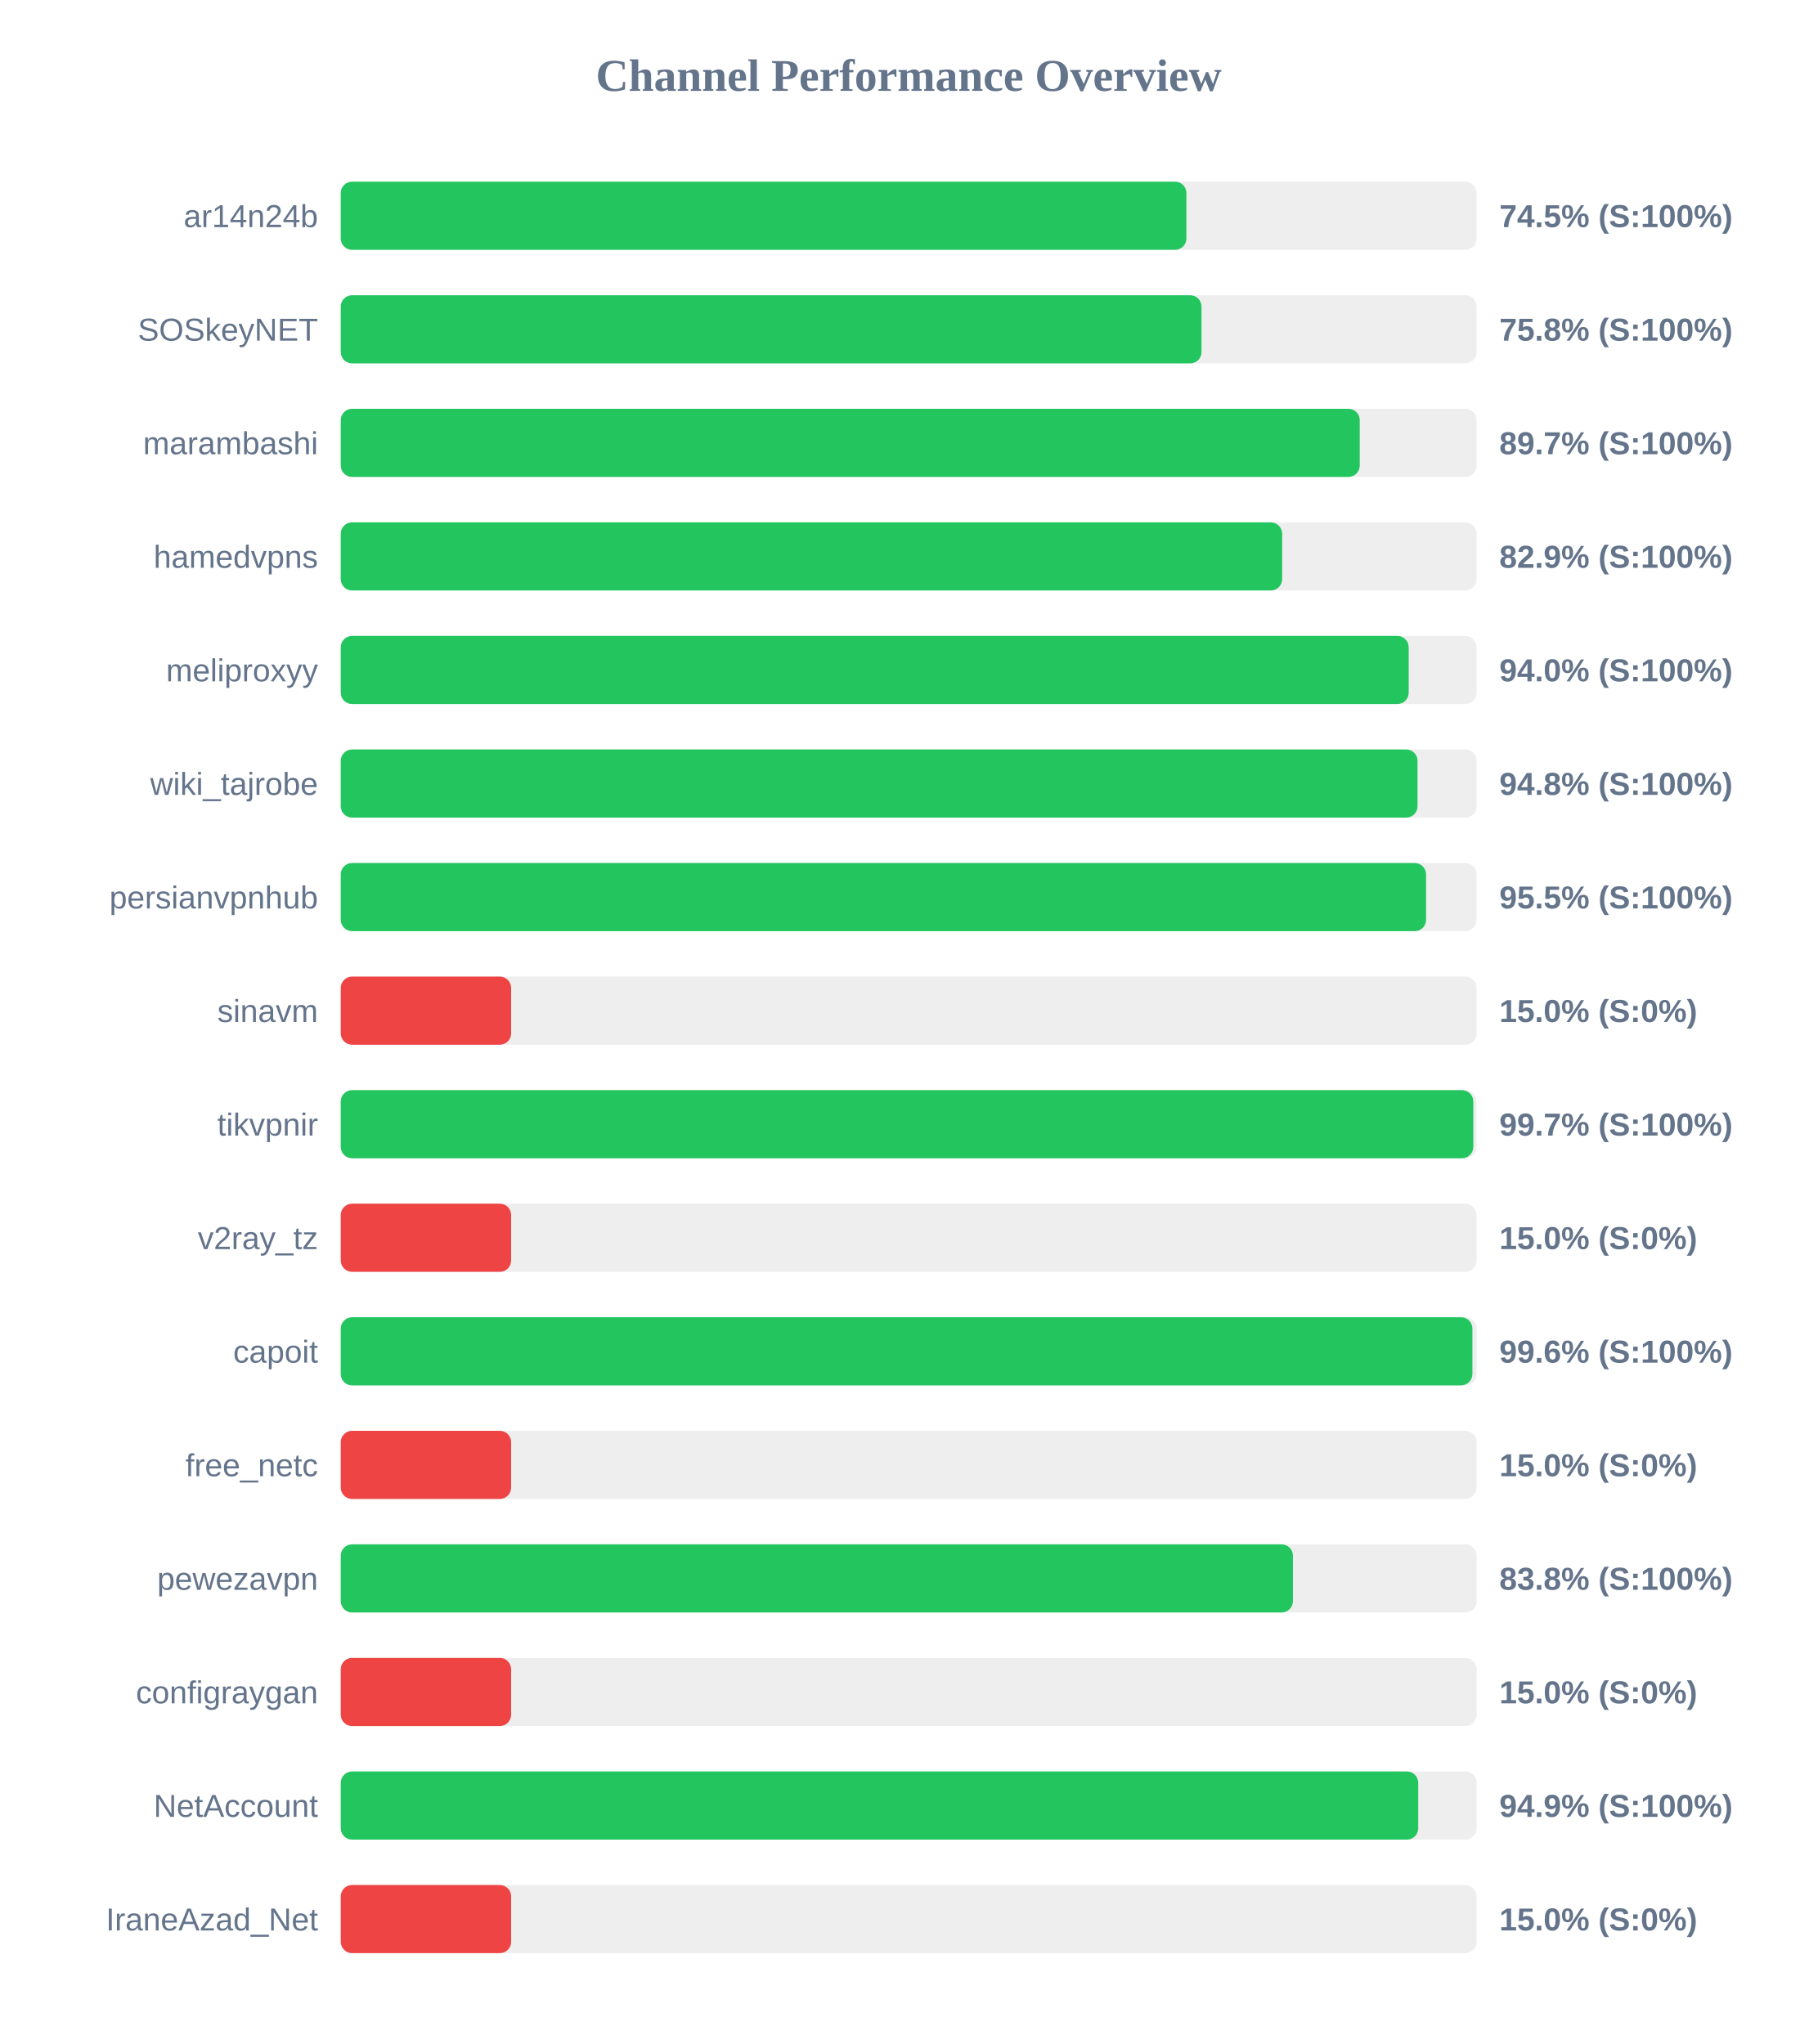
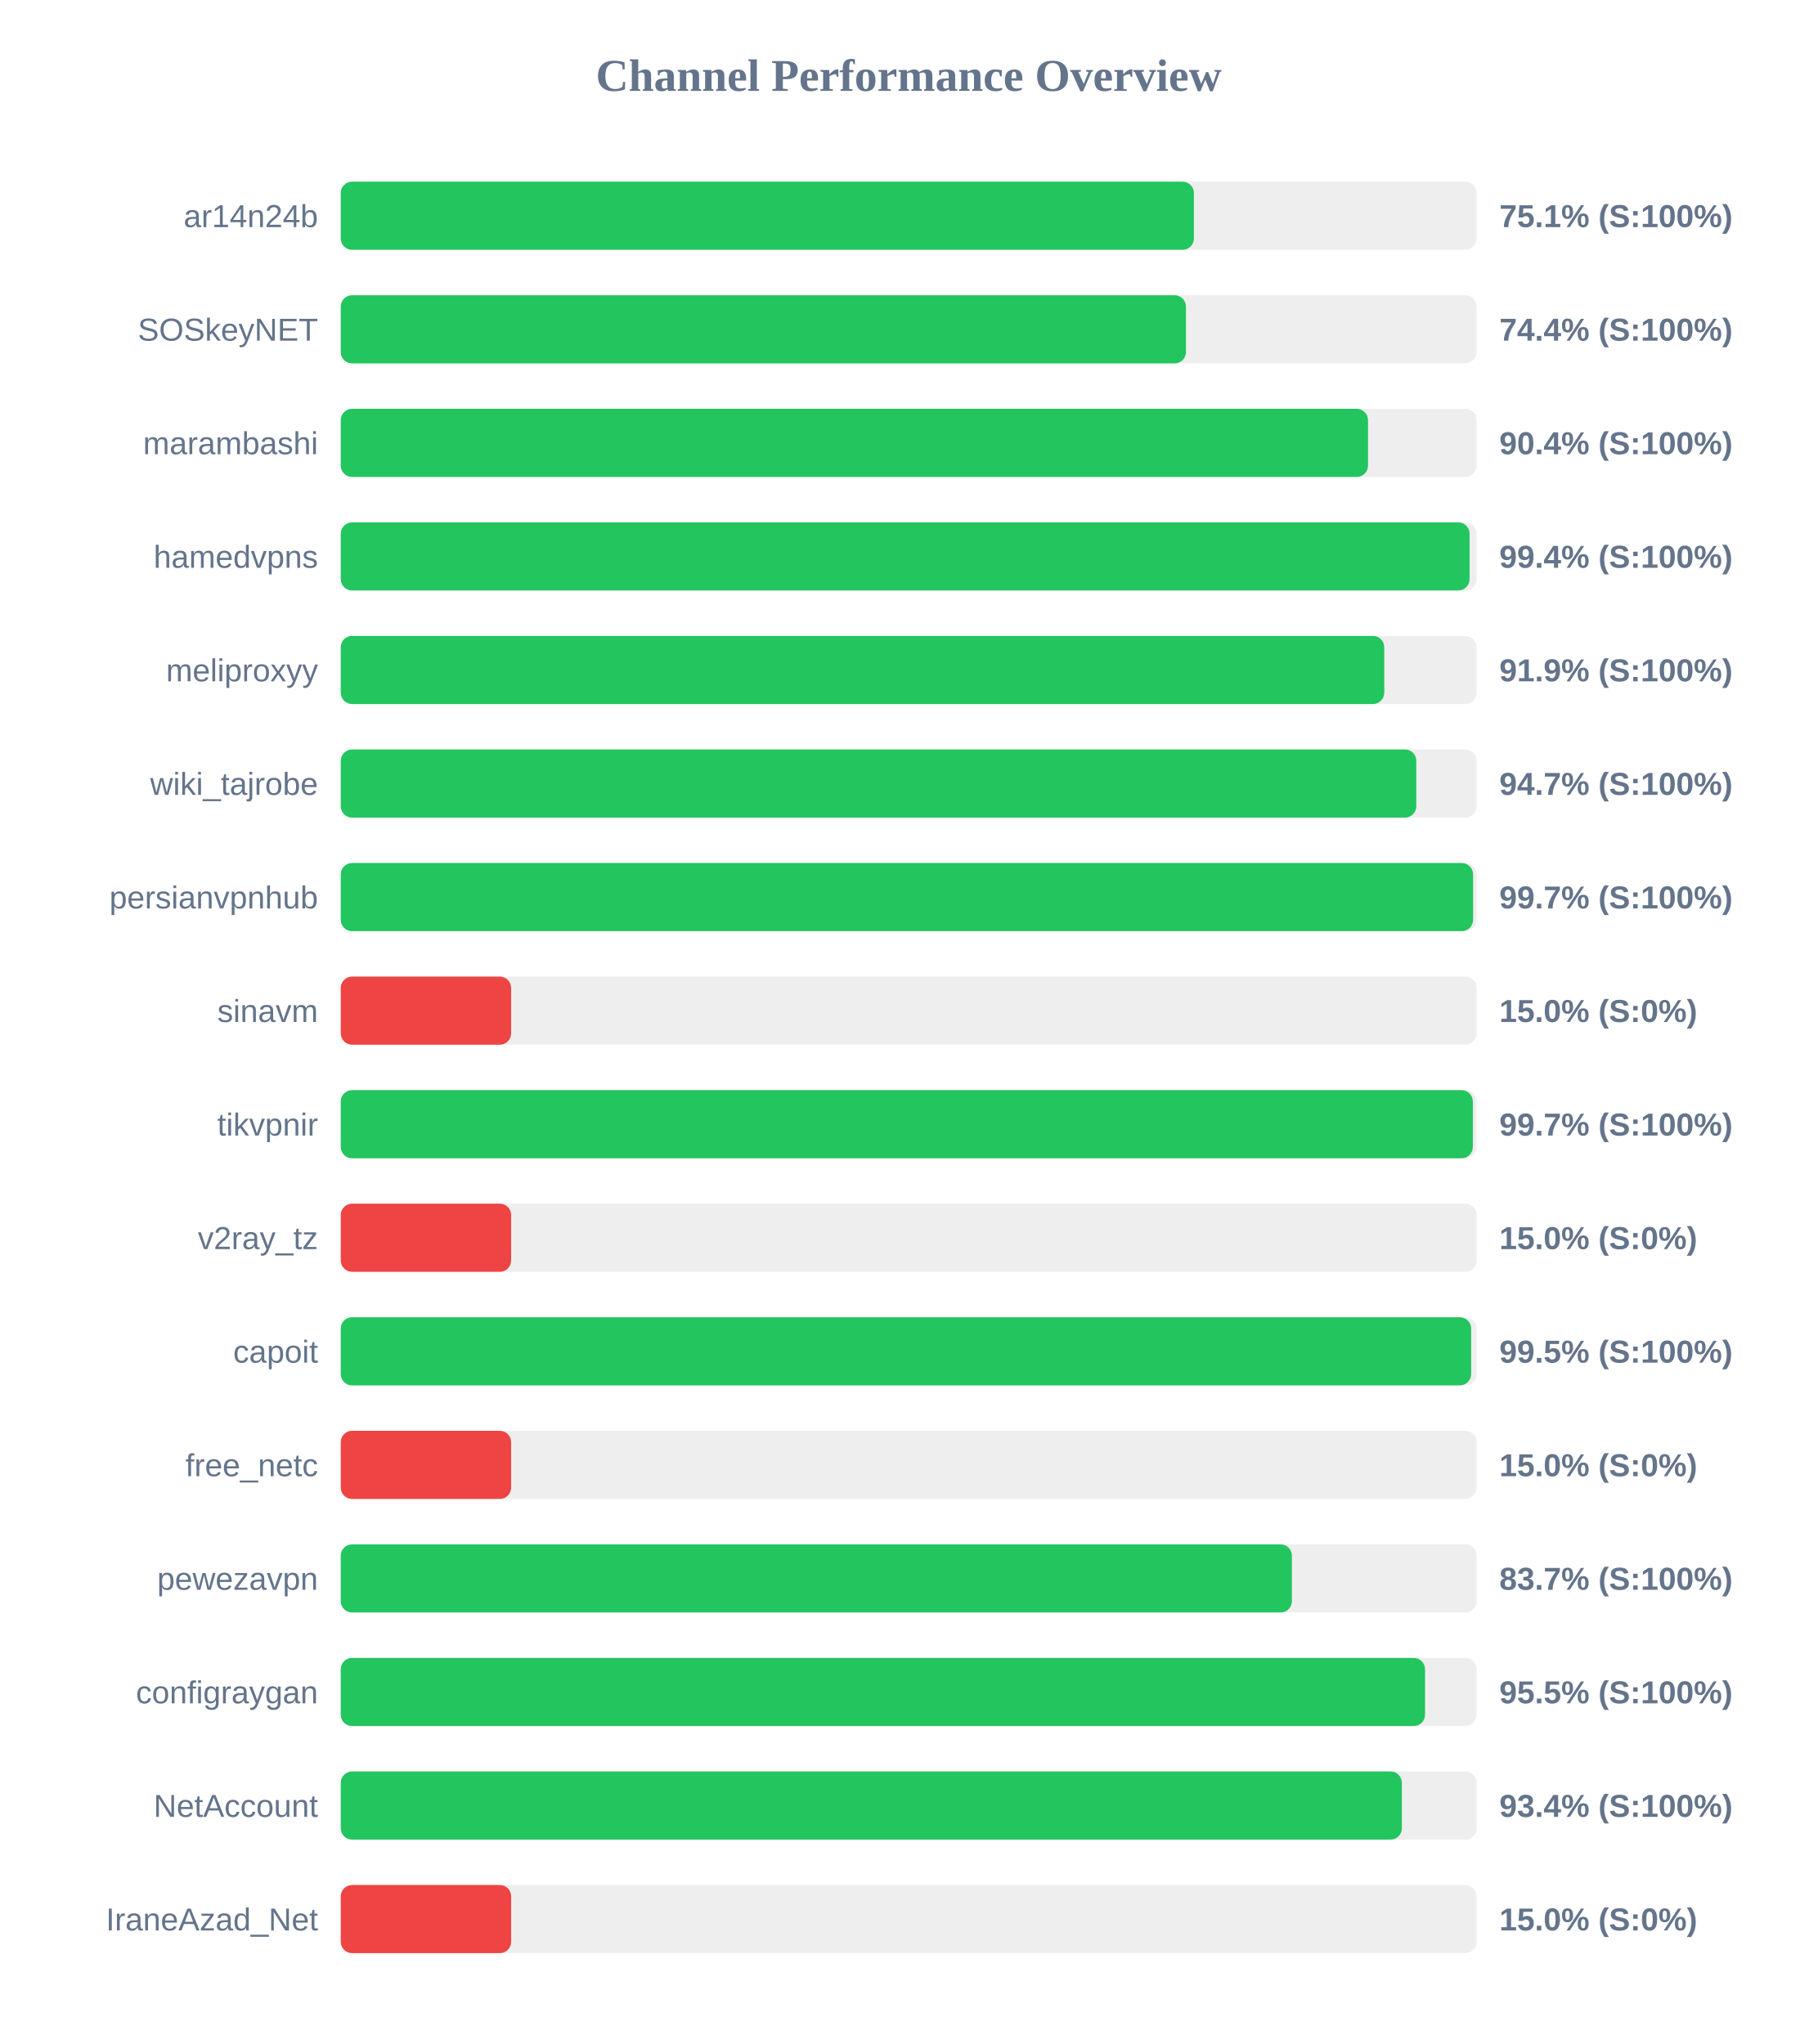
<svg xmlns="http://www.w3.org/2000/svg" width="800" height="900" version="1.1">
  <style>
        .row { font: 14px Arial; fill: #64748b; }
        .score { font: bold 14px Arial; fill: #64748b; }
    </style>
  <text x="400" y="40" text-anchor="middle" font-size="20px" font-weight="bold" fill="#64748b">Channel Performance Overview</text>
  <rect x="150" y="80" width="500" height="30" fill="#eee" rx="5" />
-   <rect x="150" y="80" width="372.25" height="30" fill="#22c55e" rx="5" />
+   <rect x="150" y="80" width="375.55" height="30" fill="#22c55e" rx="5" />
  <text x="140" y="100" text-anchor="end" class="row">ar14n24b</text>
-   <text x="660" y="100" text-anchor="start" class="score">74.5% (S:100%)</text>
+   <text x="660" y="100" text-anchor="start" class="score">75.1% (S:100%)</text>
  <rect x="150" y="130" width="500" height="30" fill="#eee" rx="5" />
-   <rect x="150" y="130" width="378.9" height="30" fill="#22c55e" rx="5" />
+   <rect x="150" y="130" width="372.05" height="30" fill="#22c55e" rx="5" />
  <text x="140" y="150" text-anchor="end" class="row">SOSkeyNET</text>
-   <text x="660" y="150" text-anchor="start" class="score">75.8% (S:100%)</text>
+   <text x="660" y="150" text-anchor="start" class="score">74.4% (S:100%)</text>
  <rect x="150" y="180" width="500" height="30" fill="#eee" rx="5" />
-   <rect x="150" y="180" width="448.55" height="30" fill="#22c55e" rx="5" />
+   <rect x="150" y="180" width="452.2" height="30" fill="#22c55e" rx="5" />
  <text x="140" y="200" text-anchor="end" class="row">marambashi</text>
-   <text x="660" y="200" text-anchor="start" class="score">89.7% (S:100%)</text>
+   <text x="660" y="200" text-anchor="start" class="score">90.4% (S:100%)</text>
  <rect x="150" y="230" width="500" height="30" fill="#eee" rx="5" />
-   <rect x="150" y="230" width="414.4" height="30" fill="#22c55e" rx="5" />
+   <rect x="150" y="230" width="496.9" height="30" fill="#22c55e" rx="5" />
  <text x="140" y="250" text-anchor="end" class="row">hamedvpns</text>
-   <text x="660" y="250" text-anchor="start" class="score">82.9% (S:100%)</text>
+   <text x="660" y="250" text-anchor="start" class="score">99.4% (S:100%)</text>
  <rect x="150" y="280" width="500" height="30" fill="#eee" rx="5" />
-   <rect x="150" y="280" width="470.1" height="30" fill="#22c55e" rx="5" />
+   <rect x="150" y="280" width="459.35" height="30" fill="#22c55e" rx="5" />
  <text x="140" y="300" text-anchor="end" class="row">meliproxyy</text>
-   <text x="660" y="300" text-anchor="start" class="score">94.0% (S:100%)</text>
+   <text x="660" y="300" text-anchor="start" class="score">91.9% (S:100%)</text>
  <rect x="150" y="330" width="500" height="30" fill="#eee" rx="5" />
-   <rect x="150" y="330" width="474.0" height="30" fill="#22c55e" rx="5" />
+   <rect x="150" y="330" width="473.45" height="30" fill="#22c55e" rx="5" />
  <text x="140" y="350" text-anchor="end" class="row">wiki_tajrobe</text>
-   <text x="660" y="350" text-anchor="start" class="score">94.8% (S:100%)</text>
+   <text x="660" y="350" text-anchor="start" class="score">94.7% (S:100%)</text>
  <rect x="150" y="380" width="500" height="30" fill="#eee" rx="5" />
-   <rect x="150" y="380" width="477.75" height="30" fill="#22c55e" rx="5" />
+   <rect x="150" y="380" width="498.45" height="30" fill="#22c55e" rx="5" />
  <text x="140" y="400" text-anchor="end" class="row">persianvpnhub</text>
-   <text x="660" y="400" text-anchor="start" class="score">95.5% (S:100%)</text>
+   <text x="660" y="400" text-anchor="start" class="score">99.7% (S:100%)</text>
  <rect x="150" y="430" width="500" height="30" fill="#eee" rx="5" />
  <rect x="150" y="430" width="75.0" height="30" fill="#ef4444" rx="5" />
  <text x="140" y="450" text-anchor="end" class="row">sinavm</text>
  <text x="660" y="450" text-anchor="start" class="score">15.0% (S:0%)</text>
  <rect x="150" y="480" width="500" height="30" fill="#eee" rx="5" />
-   <rect x="150" y="480" width="498.55" height="30" fill="#22c55e" rx="5" />
+   <rect x="150" y="480" width="498.35" height="30" fill="#22c55e" rx="5" />
  <text x="140" y="500" text-anchor="end" class="row">tikvpnir</text>
  <text x="660" y="500" text-anchor="start" class="score">99.7% (S:100%)</text>
  <rect x="150" y="530" width="500" height="30" fill="#eee" rx="5" />
  <rect x="150" y="530" width="75.0" height="30" fill="#ef4444" rx="5" />
  <text x="140" y="550" text-anchor="end" class="row">v2ray_tz</text>
  <text x="660" y="550" text-anchor="start" class="score">15.0% (S:0%)</text>
  <rect x="150" y="580" width="500" height="30" fill="#eee" rx="5" />
-   <rect x="150" y="580" width="498.15" height="30" fill="#22c55e" rx="5" />
+   <rect x="150" y="580" width="497.6" height="30" fill="#22c55e" rx="5" />
  <text x="140" y="600" text-anchor="end" class="row">capoit</text>
-   <text x="660" y="600" text-anchor="start" class="score">99.6% (S:100%)</text>
+   <text x="660" y="600" text-anchor="start" class="score">99.5% (S:100%)</text>
  <rect x="150" y="630" width="500" height="30" fill="#eee" rx="5" />
  <rect x="150" y="630" width="75.0" height="30" fill="#ef4444" rx="5" />
  <text x="140" y="650" text-anchor="end" class="row">free_netc</text>
  <text x="660" y="650" text-anchor="start" class="score">15.0% (S:0%)</text>
  <rect x="150" y="680" width="500" height="30" fill="#eee" rx="5" />
-   <rect x="150" y="680" width="419.15" height="30" fill="#22c55e" rx="5" />
+   <rect x="150" y="680" width="418.7" height="30" fill="#22c55e" rx="5" />
  <text x="140" y="700" text-anchor="end" class="row">pewezavpn</text>
-   <text x="660" y="700" text-anchor="start" class="score">83.8% (S:100%)</text>
+   <text x="660" y="700" text-anchor="start" class="score">83.7% (S:100%)</text>
  <rect x="150" y="730" width="500" height="30" fill="#eee" rx="5" />
-   <rect x="150" y="730" width="75.0" height="30" fill="#ef4444" rx="5" />
+   <rect x="150" y="730" width="477.3" height="30" fill="#22c55e" rx="5" />
  <text x="140" y="750" text-anchor="end" class="row">configraygan</text>
-   <text x="660" y="750" text-anchor="start" class="score">15.0% (S:0%)</text>
+   <text x="660" y="750" text-anchor="start" class="score">95.5% (S:100%)</text>
  <rect x="150" y="780" width="500" height="30" fill="#eee" rx="5" />
-   <rect x="150" y="780" width="474.3" height="30" fill="#22c55e" rx="5" />
+   <rect x="150" y="780" width="467.1" height="30" fill="#22c55e" rx="5" />
  <text x="140" y="800" text-anchor="end" class="row">NetAccount</text>
-   <text x="660" y="800" text-anchor="start" class="score">94.9% (S:100%)</text>
+   <text x="660" y="800" text-anchor="start" class="score">93.4% (S:100%)</text>
  <rect x="150" y="830" width="500" height="30" fill="#eee" rx="5" />
  <rect x="150" y="830" width="75.0" height="30" fill="#ef4444" rx="5" />
  <text x="140" y="850" text-anchor="end" class="row">IraneAzad_Net</text>
  <text x="660" y="850" text-anchor="start" class="score">15.0% (S:0%)</text>
</svg>
